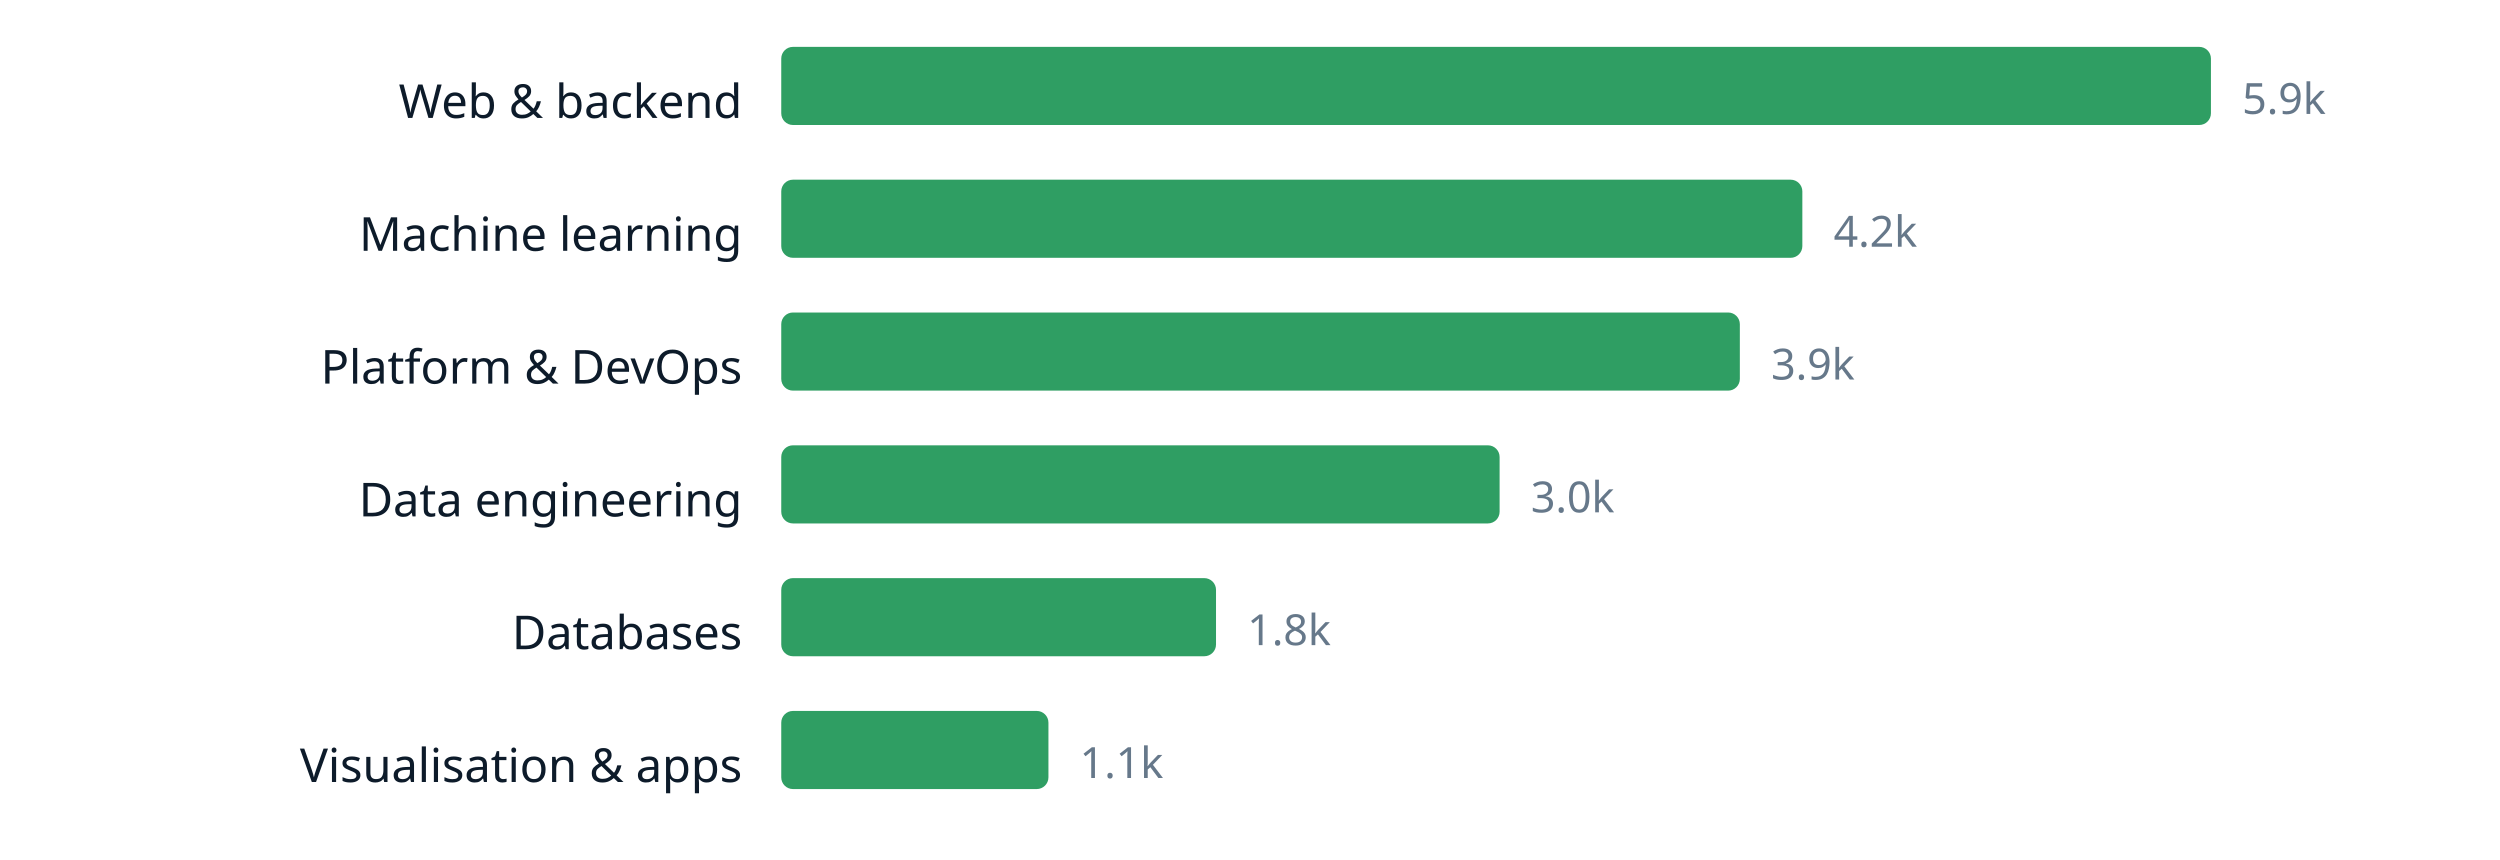
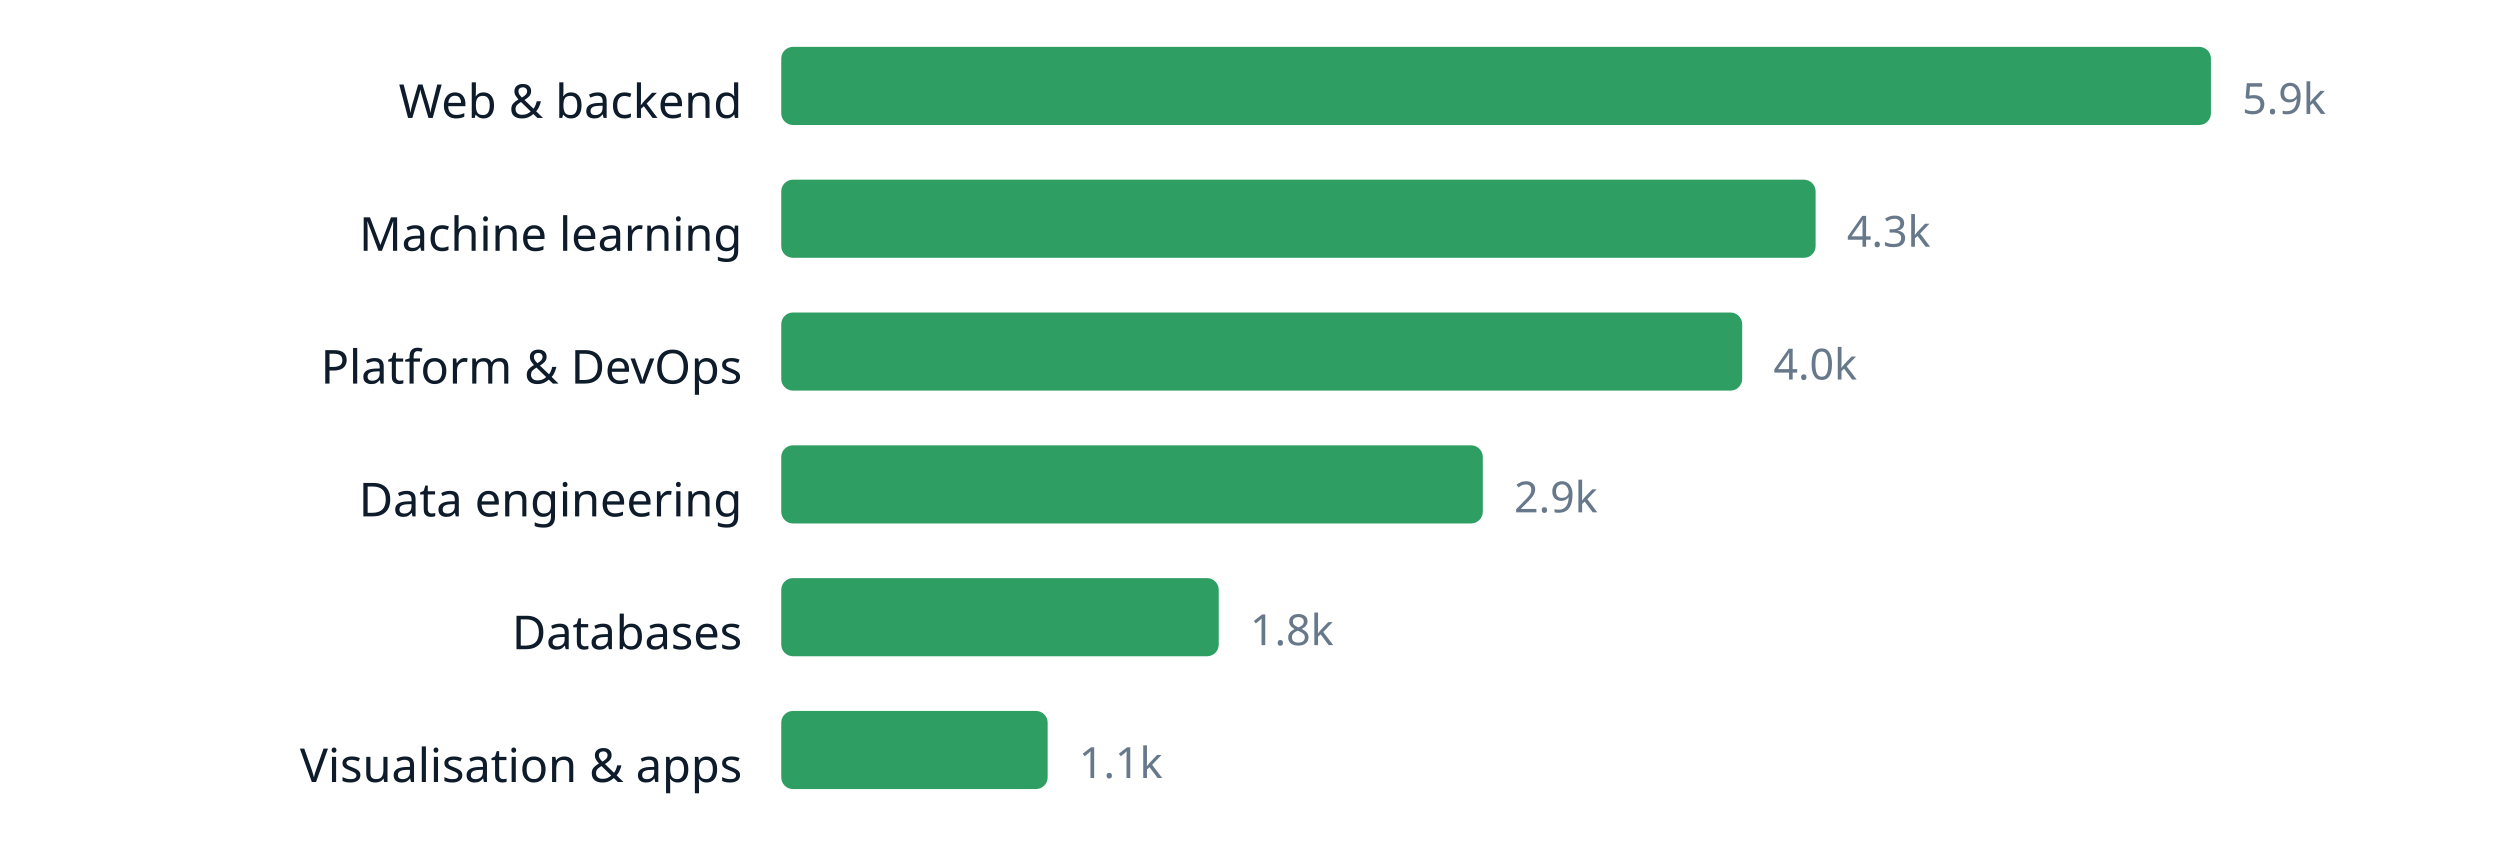
<svg xmlns="http://www.w3.org/2000/svg" width="640" height="220" viewBox="0 0 640 220" role="img" aria-label="chart" font-family="ui-sans-serif, system-ui, sans-serif">
  <text x="190" y="30.2" text-anchor="end" font-size="12" fill="#0d1b2a">Web &amp; backend</text>
  <rect x="200" y="12" width="366.0" height="20" rx="3" fill="#2f9e63" />
  <text x="574.0" y="29.16" font-size="11" fill="#66788a">5.9k</text>
  <text x="190" y="64.2" text-anchor="end" font-size="12" fill="#0d1b2a">Machine learning</text>
-   <rect x="200" y="46" width="261.4" height="20" rx="3" fill="#2f9e63" />
-   <text x="469.4" y="63.16" font-size="11" fill="#66788a">4.2k</text>
+   <rect x="200" y="46" width="264.8" height="20" rx="3" fill="#2f9e63" />
+   <text x="472.8" y="63.16" font-size="11" fill="#66788a">4.3k</text>
  <text x="190" y="98.2" text-anchor="end" font-size="12" fill="#0d1b2a">Platform &amp; DevOps</text>
-   <rect x="200" y="80" width="245.4" height="20" rx="3" fill="#2f9e63" />
-   <text x="453.4" y="97.16" font-size="11" fill="#66788a">3.9k</text>
+   <rect x="200" y="80" width="246.0" height="20" rx="3" fill="#2f9e63" />
+   <text x="454.0" y="97.16" font-size="11" fill="#66788a">4.0k</text>
  <text x="190" y="132.2" text-anchor="end" font-size="12" fill="#0d1b2a">Data engineering</text>
-   <rect x="200" y="114" width="183.9" height="20" rx="3" fill="#2f9e63" />
-   <text x="391.9" y="131.16" font-size="11" fill="#66788a">3.0k</text>
+   <rect x="200" y="114" width="179.6" height="20" rx="3" fill="#2f9e63" />
+   <text x="387.6" y="131.16" font-size="11" fill="#66788a">2.9k</text>
  <text x="190" y="166.2" text-anchor="end" font-size="12" fill="#0d1b2a">Databases</text>
-   <rect x="200" y="148" width="111.3" height="20" rx="3" fill="#2f9e63" />
-   <text x="319.3" y="165.16" font-size="11" fill="#66788a">1.8k</text>
+   <rect x="200" y="148" width="112.0" height="20" rx="3" fill="#2f9e63" />
+   <text x="320.0" y="165.16" font-size="11" fill="#66788a">1.8k</text>
  <text x="190" y="200.2" text-anchor="end" font-size="12" fill="#0d1b2a">Visualisation &amp; apps</text>
-   <rect x="200" y="182" width="68.4" height="20" rx="3" fill="#2f9e63" />
-   <text x="276.4" y="199.16" font-size="11" fill="#66788a">1.1k</text>
+   <rect x="200" y="182" width="68.2" height="20" rx="3" fill="#2f9e63" />
+   <text x="276.2" y="199.16" font-size="11" fill="#66788a">1.1k</text>
</svg>
